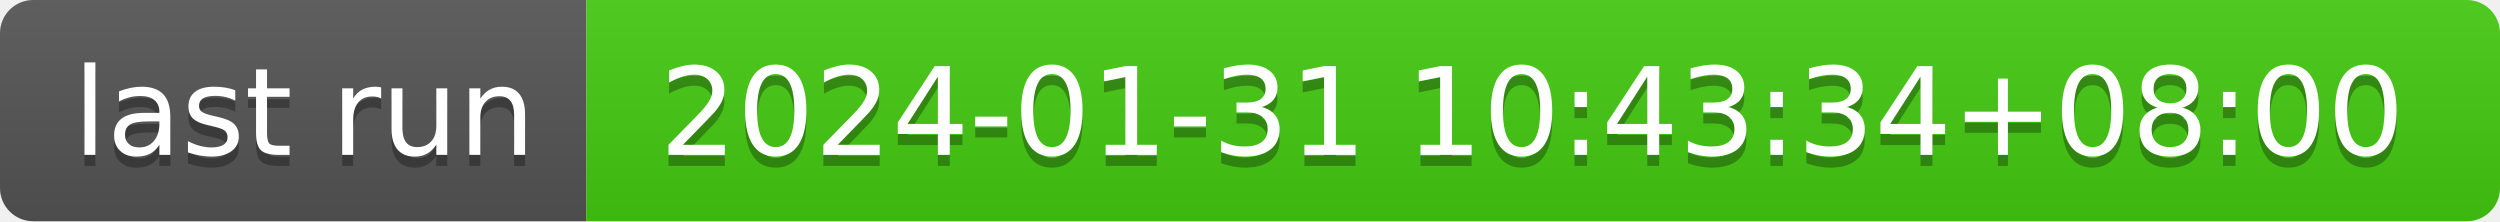
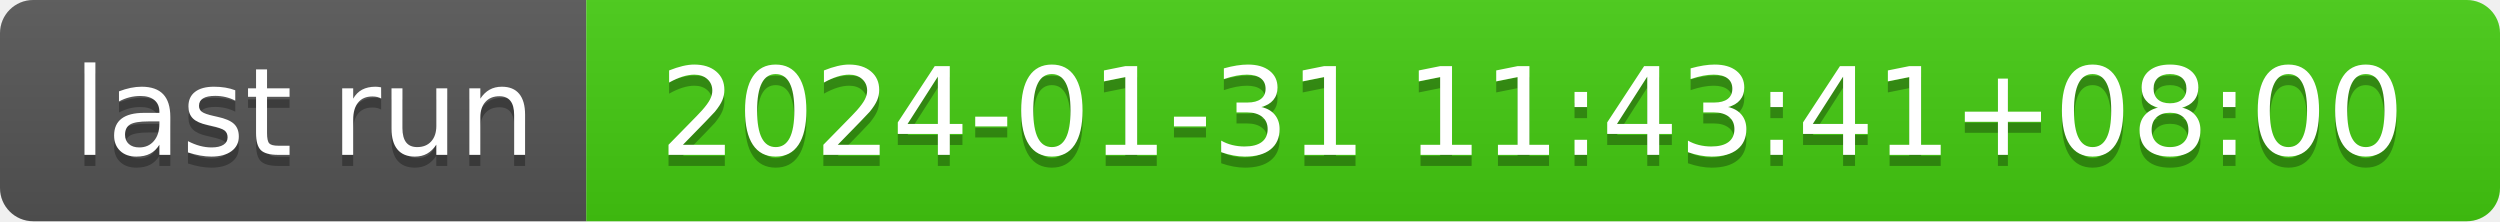
- <svg xmlns="http://www.w3.org/2000/svg" width="226" height="20" role="img" aria-label="last run: 2024-01-31 10:43:34+08:00">
+ <svg xmlns="http://www.w3.org/2000/svg" width="226" height="20" role="img" aria-label="last run: 2024-01-31 11:43:41+08:00">
  <linearGradient id="s" x2="0" y2="100%">
    <stop offset="0" stop-color="#bbb" stop-opacity=".1" />
    <stop offset="1" stop-opacity=".1" />
  </linearGradient>
  <clipPath id="r">
    <rect width="226" height="20" rx="3" fill="#fff" />
  </clipPath>
  <g clip-path="url(#r)">
    <rect width="53" height="20" fill="#555" />
    <rect x="53" width="173" height="20" fill="#4c1" />
    <rect width="226" height="20" fill="url(#s)" />
  </g>
  <g fill="#fff" text-anchor="middle" font-family="Verdana,Geneva,DejaVu Sans,sans-serif" text-rendering="geometricPrecision" font-size="110">
    <text aria-hidden="true" x="275" y="150" fill="#010101" fill-opacity=".3" transform="scale(.1)" textLength="430">last run</text>
    <text x="275" y="140" transform="scale(.1)" fill="#fff" textLength="430">last run</text>
-     <text aria-hidden="true" x="1385" y="150" fill="#010101" fill-opacity=".3" transform="scale(.1)" textLength="1630">2024-01-31 10:43:34+08:00</text>
-     <text x="1385" y="140" transform="scale(.1)" fill="#fff" textLength="1630">2024-01-31 10:43:34+08:00</text>
+     <text aria-hidden="true" x="1385" y="150" fill="#010101" fill-opacity=".3" transform="scale(.1)" textLength="1630">2024-01-31 11:43:41+08:00</text>
+     <text x="1385" y="140" transform="scale(.1)" fill="#fff" textLength="1630">2024-01-31 11:43:41+08:00</text>
  </g>
</svg>
